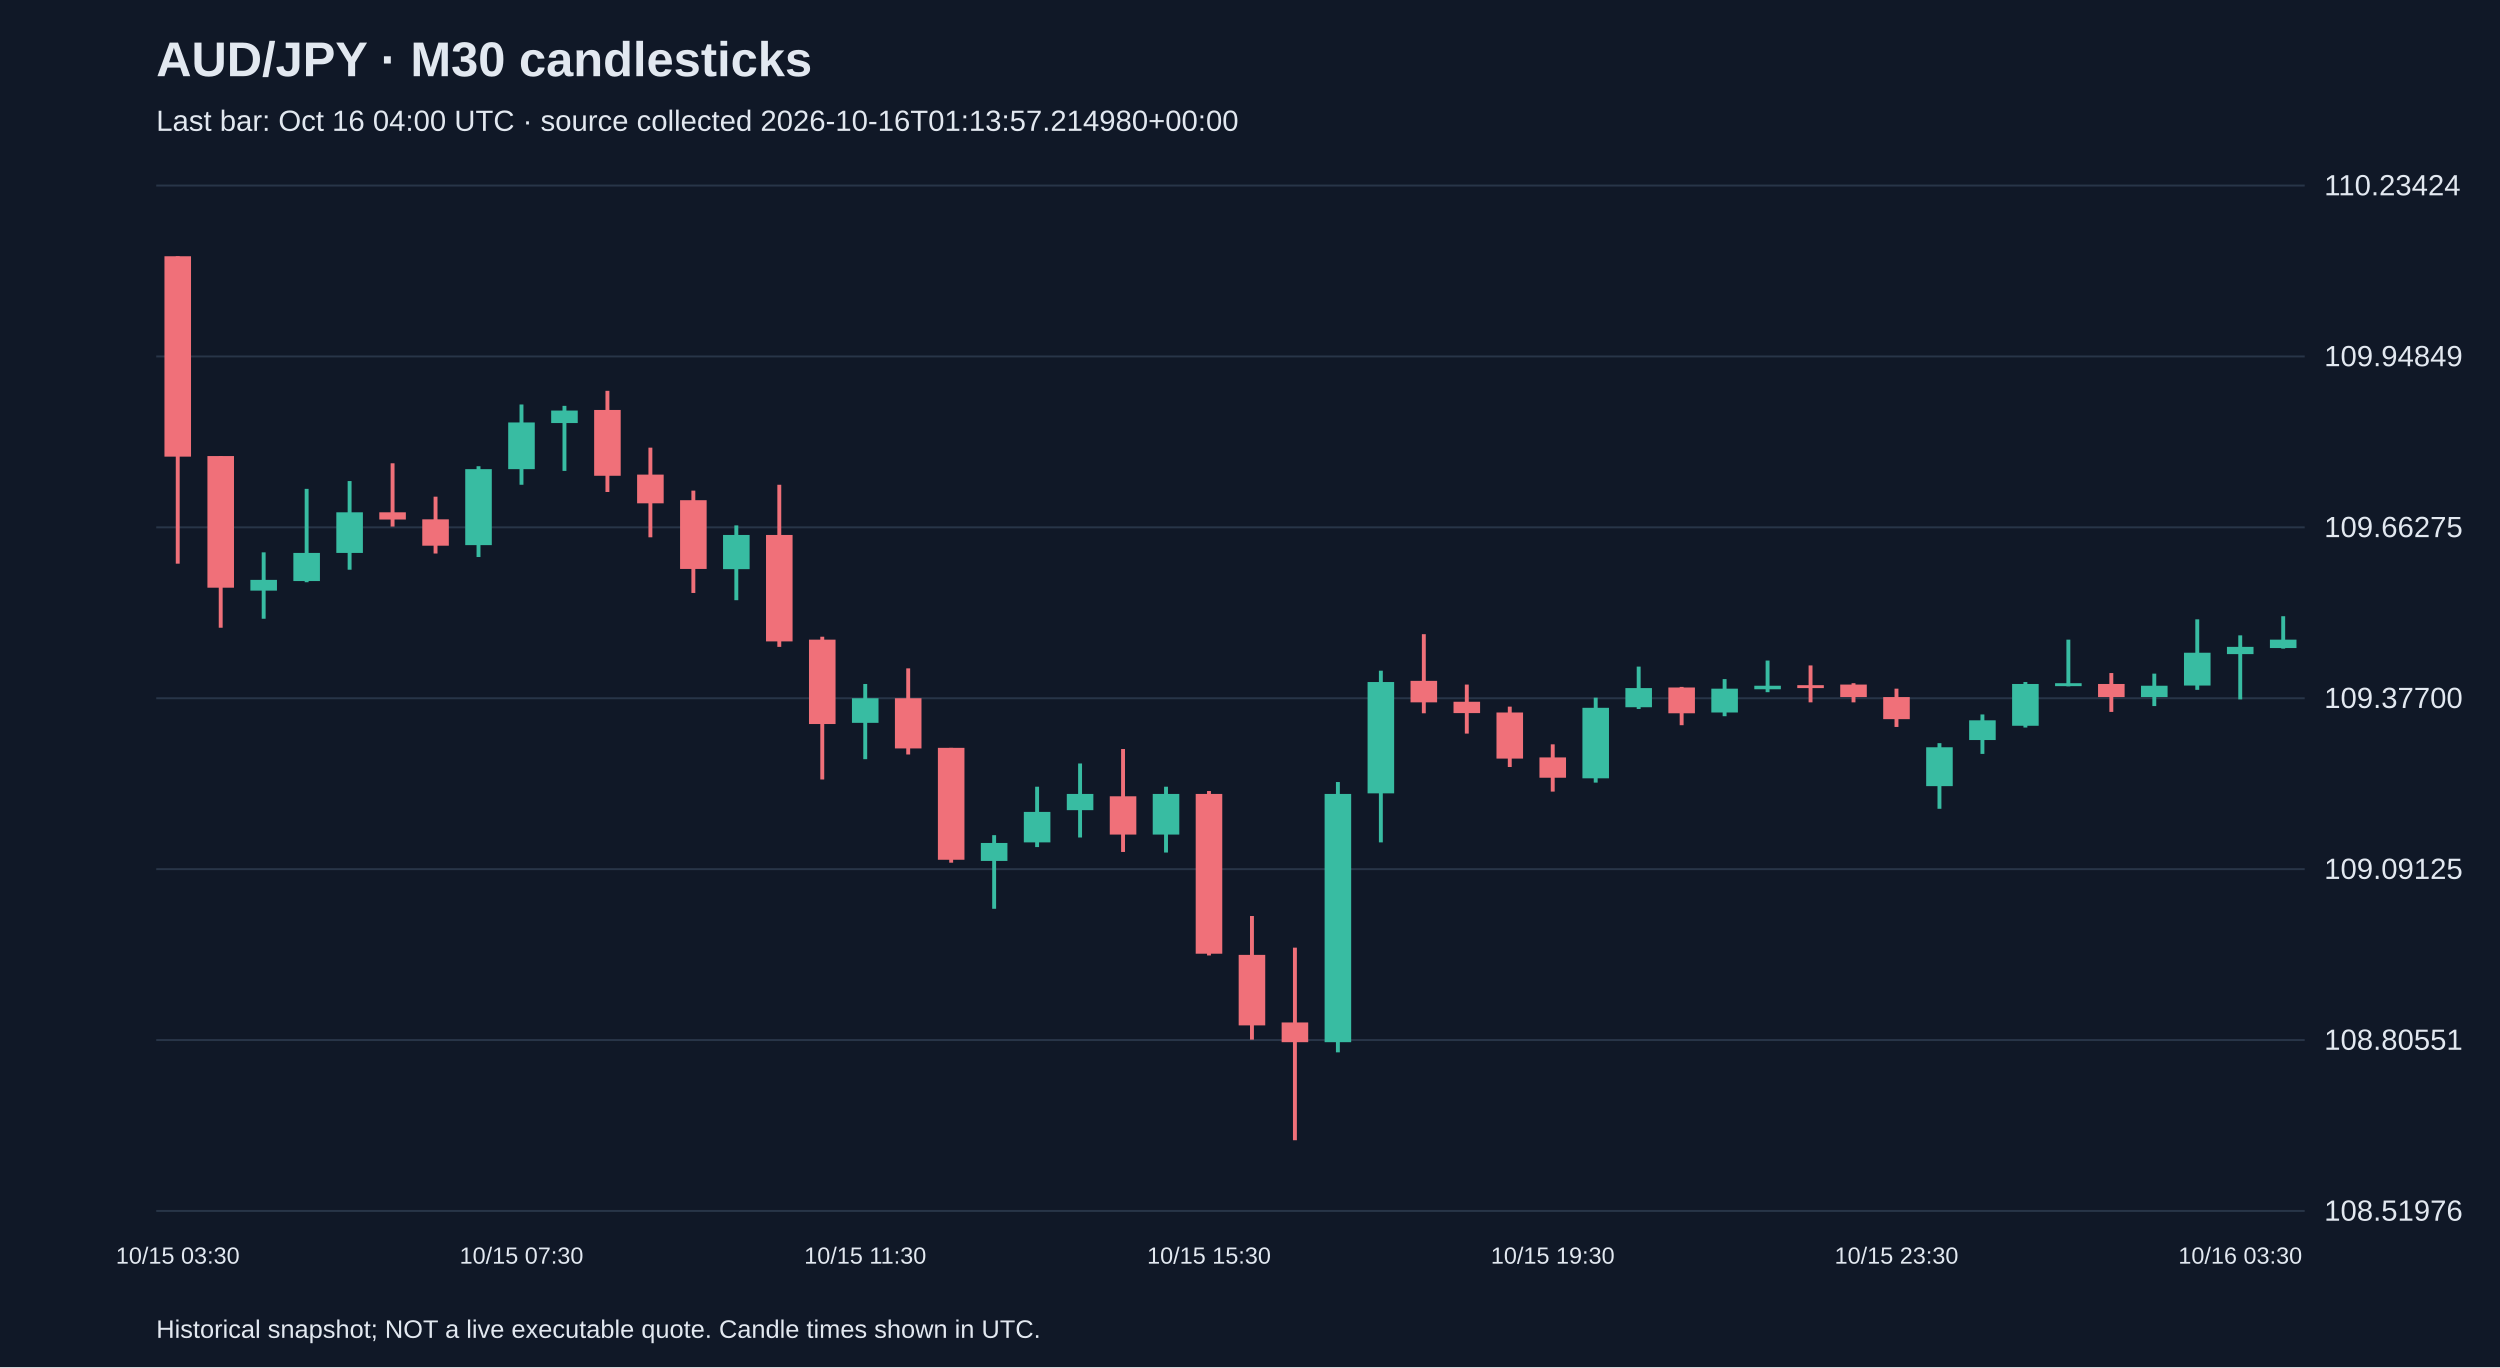
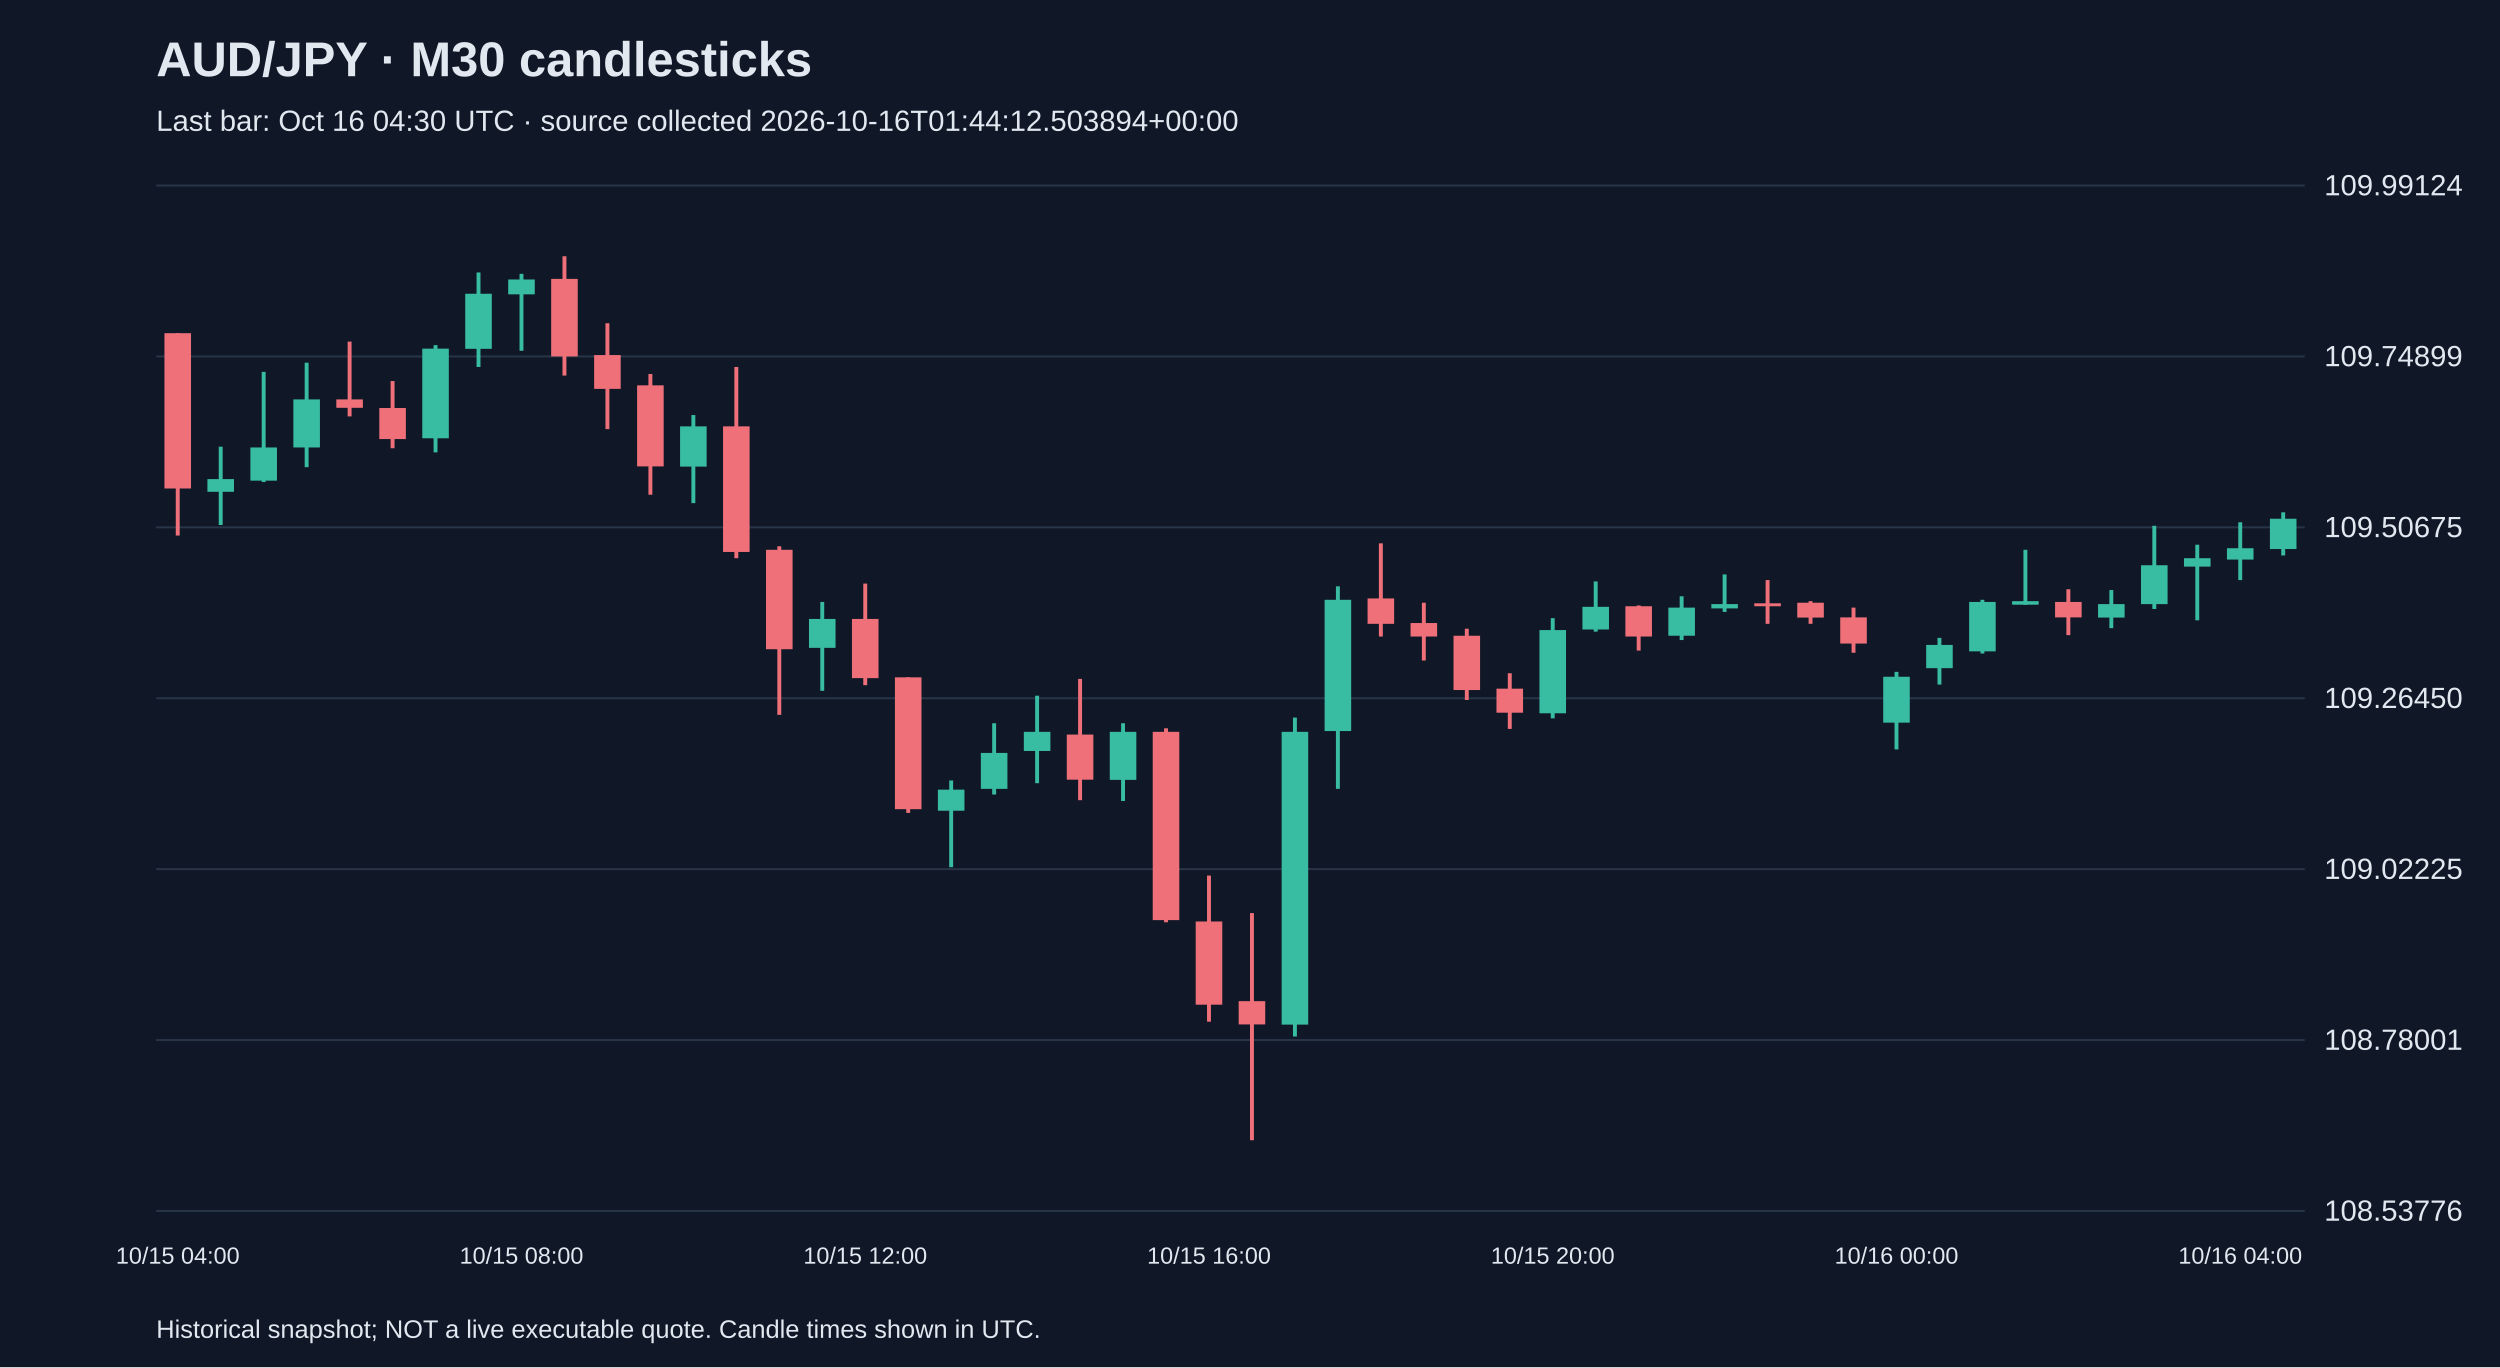
<svg xmlns="http://www.w3.org/2000/svg" viewBox="0 0 1280 700">
  <rect width="100%" height="100%" fill="#101827" />
  <style>text{font-family:Arial,sans-serif;fill:#e2e8f0}</style>
  <text x="80" y="39" font-size="25" font-weight="bold">AUD/JPY · M30 candlesticks</text>
-   <text x="80" y="67" font-size="15" fill="#a6b1c5">Last bar: Oct 16 04:00 UTC · source collected 2026-10-16T01:13:57.214980+00:00</text>
+   <text x="80" y="67" font-size="15" fill="#a6b1c5">Last bar: Oct 16 04:30 UTC · source collected 2026-10-16T01:44:12.503894+00:00</text>
  <line x1="80" y1="620.0" x2="1180" y2="620.0" stroke="#283548" />
-   <text x="1190" y="625.0" font-size="15">108.51976</text>
+   <text x="1190" y="625.0" font-size="15">108.53776</text>
  <line x1="80" y1="532.5" x2="1180" y2="532.5" stroke="#283548" />
-   <text x="1190" y="537.5" font-size="15">108.80551</text>
+   <text x="1190" y="537.5" font-size="15">108.78001</text>
  <line x1="80" y1="445.0" x2="1180" y2="445.0" stroke="#283548" />
-   <text x="1190" y="450.0" font-size="15">109.09125</text>
+   <text x="1190" y="450.0" font-size="15">109.02225</text>
  <line x1="80" y1="357.5" x2="1180" y2="357.5" stroke="#283548" />
-   <text x="1190" y="362.5" font-size="15">109.37700</text>
+   <text x="1190" y="362.5" font-size="15">109.26450</text>
  <line x1="80" y1="270.0" x2="1180" y2="270.0" stroke="#283548" />
-   <text x="1190" y="275.0" font-size="15">109.66275</text>
+   <text x="1190" y="275.0" font-size="15">109.50675</text>
  <line x1="80" y1="182.5" x2="1180" y2="182.5" stroke="#283548" />
-   <text x="1190" y="187.5" font-size="15">109.94849</text>
+   <text x="1190" y="187.5" font-size="15">109.74899</text>
  <line x1="80" y1="95.0" x2="1180" y2="95.0" stroke="#283548" />
-   <text x="1190" y="100.0" font-size="15">110.23424</text>
-   <line x1="91.0" y1="131.2" x2="91.0" y2="288.6" stroke="#f07079" stroke-width="2" />
-   <rect x="84.2" y="131.2" width="13.6" height="102.6" fill="#f07079" />
-   <text x="91.0" y="647" text-anchor="middle" font-size="12">10/15 03:30</text>
-   <line x1="113.0" y1="233.5" x2="113.0" y2="321.4" stroke="#f07079" stroke-width="2" />
-   <rect x="106.2" y="233.5" width="13.6" height="67.4" fill="#f07079" />
-   <line x1="135.0" y1="282.8" x2="135.0" y2="316.8" stroke="#38bca2" stroke-width="2" />
-   <rect x="128.2" y="296.9" width="13.6" height="5.5" fill="#38bca2" />
-   <line x1="157.0" y1="250.3" x2="157.0" y2="298.1" stroke="#38bca2" stroke-width="2" />
-   <rect x="150.2" y="283.1" width="13.6" height="14.4" fill="#38bca2" />
-   <line x1="179.0" y1="246.3" x2="179.0" y2="291.7" stroke="#38bca2" stroke-width="2" />
-   <rect x="172.2" y="262.3" width="13.6" height="20.8" fill="#38bca2" />
-   <line x1="201.0" y1="237.2" x2="201.0" y2="269.6" stroke="#f07079" stroke-width="2" />
-   <rect x="194.2" y="262.3" width="13.6" height="3.7" fill="#f07079" />
-   <line x1="223.0" y1="254.3" x2="223.0" y2="283.4" stroke="#f07079" stroke-width="2" />
-   <rect x="216.2" y="265.9" width="13.6" height="13.5" fill="#f07079" />
-   <line x1="245.0" y1="238.7" x2="245.0" y2="285.2" stroke="#38bca2" stroke-width="2" />
-   <rect x="238.2" y="240.2" width="13.6" height="38.9" fill="#38bca2" />
-   <line x1="267.0" y1="207.1" x2="267.0" y2="248.2" stroke="#38bca2" stroke-width="2" />
-   <rect x="260.2" y="216.3" width="13.6" height="23.9" fill="#38bca2" />
-   <text x="267.0" y="647" text-anchor="middle" font-size="12">10/15 07:30</text>
-   <line x1="289.0" y1="207.8" x2="289.0" y2="241.1" stroke="#38bca2" stroke-width="2" />
-   <rect x="282.2" y="210.2" width="13.6" height="6.4" fill="#38bca2" />
-   <line x1="311.0" y1="200.1" x2="311.0" y2="251.9" stroke="#f07079" stroke-width="2" />
-   <rect x="304.2" y="209.9" width="13.6" height="33.7" fill="#f07079" />
-   <line x1="333.0" y1="229.2" x2="333.0" y2="275.1" stroke="#f07079" stroke-width="2" />
-   <rect x="326.2" y="243.0" width="13.6" height="14.7" fill="#f07079" />
-   <line x1="355.0" y1="251.2" x2="355.0" y2="303.6" stroke="#f07079" stroke-width="2" />
-   <rect x="348.2" y="256.1" width="13.6" height="35.2" fill="#f07079" />
-   <line x1="377.0" y1="269.0" x2="377.0" y2="307.3" stroke="#38bca2" stroke-width="2" />
-   <rect x="370.2" y="273.9" width="13.6" height="17.5" fill="#38bca2" />
-   <line x1="399.0" y1="248.2" x2="399.0" y2="331.2" stroke="#f07079" stroke-width="2" />
-   <rect x="392.2" y="273.9" width="13.6" height="54.5" fill="#f07079" />
-   <line x1="421.0" y1="326.0" x2="421.0" y2="399.1" stroke="#f07079" stroke-width="2" />
-   <rect x="414.2" y="327.5" width="13.6" height="43.2" fill="#f07079" />
-   <line x1="443.0" y1="350.2" x2="443.0" y2="388.7" stroke="#38bca2" stroke-width="2" />
-   <rect x="436.2" y="357.5" width="13.6" height="12.6" fill="#38bca2" />
-   <text x="443.0" y="647" text-anchor="middle" font-size="12">10/15 11:30</text>
-   <line x1="465.0" y1="342.2" x2="465.0" y2="386.3" stroke="#f07079" stroke-width="2" />
-   <rect x="458.2" y="357.5" width="13.6" height="25.7" fill="#f07079" />
-   <line x1="487.0" y1="382.9" x2="487.0" y2="441.7" stroke="#f07079" stroke-width="2" />
-   <rect x="480.2" y="382.9" width="13.6" height="57.3" fill="#f07079" />
-   <line x1="509.0" y1="427.6" x2="509.0" y2="465.3" stroke="#38bca2" stroke-width="2" />
-   <rect x="502.2" y="431.6" width="13.6" height="9.2" fill="#38bca2" />
-   <line x1="531.0" y1="402.8" x2="531.0" y2="433.7" stroke="#38bca2" stroke-width="2" />
-   <rect x="524.2" y="415.7" width="13.6" height="15.6" fill="#38bca2" />
-   <line x1="553.0" y1="390.9" x2="553.0" y2="428.8" stroke="#38bca2" stroke-width="2" />
-   <rect x="546.2" y="406.5" width="13.6" height="8.3" fill="#38bca2" />
-   <line x1="575.0" y1="383.5" x2="575.0" y2="436.2" stroke="#f07079" stroke-width="2" />
-   <rect x="568.2" y="407.7" width="13.6" height="19.6" fill="#f07079" />
-   <line x1="597.0" y1="402.8" x2="597.0" y2="436.5" stroke="#38bca2" stroke-width="2" />
-   <rect x="590.2" y="406.5" width="13.6" height="20.8" fill="#38bca2" />
-   <line x1="619.0" y1="405.0" x2="619.0" y2="489.2" stroke="#f07079" stroke-width="2" />
-   <rect x="612.2" y="406.5" width="13.6" height="81.8" fill="#f07079" />
-   <text x="619.0" y="647" text-anchor="middle" font-size="12">10/15 15:30</text>
-   <line x1="641.0" y1="469.0" x2="641.0" y2="532.3" stroke="#f07079" stroke-width="2" />
-   <rect x="634.2" y="488.9" width="13.6" height="36.1" fill="#f07079" />
-   <line x1="663.0" y1="485.2" x2="663.0" y2="583.8" stroke="#f07079" stroke-width="2" />
-   <rect x="656.2" y="523.5" width="13.6" height="10.1" fill="#f07079" />
-   <line x1="685.0" y1="400.4" x2="685.0" y2="538.8" stroke="#38bca2" stroke-width="2" />
-   <rect x="678.2" y="406.5" width="13.6" height="127.1" fill="#38bca2" />
-   <line x1="707.0" y1="343.4" x2="707.0" y2="431.3" stroke="#38bca2" stroke-width="2" />
-   <rect x="700.2" y="349.2" width="13.6" height="57.0" fill="#38bca2" />
-   <line x1="729.0" y1="324.7" x2="729.0" y2="365.2" stroke="#f07079" stroke-width="2" />
-   <rect x="722.2" y="348.6" width="13.6" height="11.0" fill="#f07079" />
-   <line x1="751.0" y1="350.5" x2="751.0" y2="375.6" stroke="#f07079" stroke-width="2" />
-   <rect x="744.2" y="359.3" width="13.6" height="5.8" fill="#f07079" />
-   <line x1="773.0" y1="361.8" x2="773.0" y2="392.7" stroke="#f07079" stroke-width="2" />
-   <rect x="766.2" y="364.8" width="13.6" height="23.6" fill="#f07079" />
-   <line x1="795.0" y1="381.1" x2="795.0" y2="405.3" stroke="#f07079" stroke-width="2" />
-   <rect x="788.2" y="387.8" width="13.6" height="10.4" fill="#f07079" />
-   <text x="795.0" y="647" text-anchor="middle" font-size="12">10/15 19:30</text>
-   <line x1="817.0" y1="357.2" x2="817.0" y2="400.7" stroke="#38bca2" stroke-width="2" />
-   <rect x="810.2" y="362.4" width="13.6" height="36.1" fill="#38bca2" />
-   <line x1="839.0" y1="341.3" x2="839.0" y2="363.0" stroke="#38bca2" stroke-width="2" />
-   <rect x="832.2" y="352.3" width="13.6" height="9.8" fill="#38bca2" />
-   <line x1="861.0" y1="351.7" x2="861.0" y2="371.3" stroke="#f07079" stroke-width="2" />
-   <rect x="854.2" y="352.0" width="13.6" height="13.2" fill="#f07079" />
-   <line x1="883.0" y1="347.7" x2="883.0" y2="366.7" stroke="#38bca2" stroke-width="2" />
-   <rect x="876.2" y="352.6" width="13.6" height="12.2" fill="#38bca2" />
-   <line x1="905.0" y1="338.2" x2="905.0" y2="354.4" stroke="#38bca2" stroke-width="2" />
-   <rect x="898.2" y="351.1" width="13.6" height="1.8" fill="#38bca2" />
-   <line x1="927.0" y1="340.7" x2="927.0" y2="359.6" stroke="#f07079" stroke-width="2" />
-   <rect x="920.2" y="350.8" width="13.6" height="1.5" fill="#f07079" />
-   <line x1="949.0" y1="349.8" x2="949.0" y2="359.6" stroke="#f07079" stroke-width="2" />
-   <rect x="942.2" y="350.5" width="13.6" height="6.4" fill="#f07079" />
-   <line x1="971.0" y1="352.6" x2="971.0" y2="372.2" stroke="#f07079" stroke-width="2" />
-   <rect x="964.2" y="356.9" width="13.6" height="11.3" fill="#f07079" />
-   <text x="971.0" y="647" text-anchor="middle" font-size="12">10/15 23:30</text>
-   <line x1="993.0" y1="380.5" x2="993.0" y2="414.1" stroke="#38bca2" stroke-width="2" />
-   <rect x="986.2" y="382.6" width="13.6" height="19.9" fill="#38bca2" />
-   <line x1="1015.0" y1="365.8" x2="1015.0" y2="386.0" stroke="#38bca2" stroke-width="2" />
-   <rect x="1008.2" y="368.8" width="13.6" height="10.1" fill="#38bca2" />
-   <line x1="1037.0" y1="349.2" x2="1037.0" y2="372.5" stroke="#38bca2" stroke-width="2" />
-   <rect x="1030.2" y="350.2" width="13.6" height="21.4" fill="#38bca2" />
-   <line x1="1059.0" y1="327.5" x2="1059.0" y2="351.4" stroke="#38bca2" stroke-width="2" />
-   <rect x="1052.2" y="349.8" width="13.6" height="1.5" fill="#38bca2" />
-   <line x1="1081.0" y1="344.6" x2="1081.0" y2="364.5" stroke="#f07079" stroke-width="2" />
-   <rect x="1074.2" y="350.2" width="13.6" height="6.7" fill="#f07079" />
-   <line x1="1103.0" y1="344.9" x2="1103.0" y2="361.5" stroke="#38bca2" stroke-width="2" />
-   <rect x="1096.2" y="351.1" width="13.6" height="5.8" fill="#38bca2" />
-   <line x1="1125.0" y1="317.1" x2="1125.0" y2="353.2" stroke="#38bca2" stroke-width="2" />
-   <rect x="1118.2" y="334.2" width="13.6" height="16.8" fill="#38bca2" />
-   <line x1="1147.0" y1="325.3" x2="1147.0" y2="358.1" stroke="#38bca2" stroke-width="2" />
-   <rect x="1140.2" y="331.2" width="13.6" height="3.7" fill="#38bca2" />
-   <text x="1147.0" y="647" text-anchor="middle" font-size="12">10/16 03:30</text>
-   <line x1="1169.0" y1="315.5" x2="1169.0" y2="332.1" stroke="#38bca2" stroke-width="2" />
-   <rect x="1162.2" y="327.5" width="13.6" height="4.3" fill="#38bca2" />
+   <text x="1190" y="100.0" font-size="15">109.99124</text>
+   <line x1="91.0" y1="170.6" x2="91.0" y2="274.2" stroke="#f07079" stroke-width="2" />
+   <rect x="84.2" y="170.6" width="13.6" height="79.5" fill="#f07079" />
+   <text x="91.0" y="647" text-anchor="middle" font-size="12">10/15 04:00</text>
+   <line x1="113.0" y1="228.7" x2="113.0" y2="268.8" stroke="#38bca2" stroke-width="2" />
+   <rect x="106.2" y="245.3" width="13.6" height="6.5" fill="#38bca2" />
+   <line x1="135.0" y1="190.4" x2="135.0" y2="246.8" stroke="#38bca2" stroke-width="2" />
+   <rect x="128.2" y="229.1" width="13.6" height="17.0" fill="#38bca2" />
+   <line x1="157.0" y1="185.7" x2="157.0" y2="239.2" stroke="#38bca2" stroke-width="2" />
+   <rect x="150.2" y="204.5" width="13.6" height="24.6" fill="#38bca2" />
+   <line x1="179.0" y1="174.9" x2="179.0" y2="213.2" stroke="#f07079" stroke-width="2" />
+   <rect x="172.2" y="204.5" width="13.6" height="4.3" fill="#f07079" />
+   <line x1="201.0" y1="195.1" x2="201.0" y2="229.5" stroke="#f07079" stroke-width="2" />
+   <rect x="194.2" y="208.9" width="13.6" height="15.9" fill="#f07079" />
+   <line x1="223.0" y1="176.7" x2="223.0" y2="231.6" stroke="#38bca2" stroke-width="2" />
+   <rect x="216.2" y="178.5" width="13.6" height="45.9" fill="#38bca2" />
+   <line x1="245.0" y1="139.5" x2="245.0" y2="187.9" stroke="#38bca2" stroke-width="2" />
+   <rect x="238.2" y="150.4" width="13.6" height="28.2" fill="#38bca2" />
+   <line x1="267.0" y1="140.2" x2="267.0" y2="179.6" stroke="#38bca2" stroke-width="2" />
+   <rect x="260.2" y="143.1" width="13.6" height="7.6" fill="#38bca2" />
+   <text x="267.0" y="647" text-anchor="middle" font-size="12">10/15 08:00</text>
+   <line x1="289.0" y1="131.2" x2="289.0" y2="192.3" stroke="#f07079" stroke-width="2" />
+   <rect x="282.2" y="142.8" width="13.6" height="39.7" fill="#f07079" />
+   <line x1="311.0" y1="165.5" x2="311.0" y2="219.7" stroke="#f07079" stroke-width="2" />
+   <rect x="304.2" y="181.8" width="13.6" height="17.3" fill="#f07079" />
+   <line x1="333.0" y1="191.5" x2="333.0" y2="253.3" stroke="#f07079" stroke-width="2" />
+   <rect x="326.2" y="197.3" width="13.6" height="41.5" fill="#f07079" />
+   <line x1="355.0" y1="212.5" x2="355.0" y2="257.6" stroke="#38bca2" stroke-width="2" />
+   <rect x="348.2" y="218.3" width="13.6" height="20.6" fill="#38bca2" />
+   <line x1="377.0" y1="187.9" x2="377.0" y2="285.8" stroke="#f07079" stroke-width="2" />
+   <rect x="370.2" y="218.3" width="13.6" height="64.3" fill="#f07079" />
+   <line x1="399.0" y1="279.7" x2="399.0" y2="366.0" stroke="#f07079" stroke-width="2" />
+   <rect x="392.2" y="281.5" width="13.6" height="50.9" fill="#f07079" />
+   <line x1="421.0" y1="308.2" x2="421.0" y2="353.7" stroke="#38bca2" stroke-width="2" />
+   <rect x="414.2" y="316.9" width="13.6" height="14.8" fill="#38bca2" />
+   <line x1="443.0" y1="298.8" x2="443.0" y2="350.8" stroke="#f07079" stroke-width="2" />
+   <rect x="436.2" y="316.9" width="13.6" height="30.3" fill="#f07079" />
+   <text x="443.0" y="647" text-anchor="middle" font-size="12">10/15 12:00</text>
+   <line x1="465.0" y1="346.8" x2="465.0" y2="416.2" stroke="#f07079" stroke-width="2" />
+   <rect x="458.2" y="346.8" width="13.6" height="67.5" fill="#f07079" />
+   <line x1="487.0" y1="399.6" x2="487.0" y2="444.0" stroke="#38bca2" stroke-width="2" />
+   <rect x="480.2" y="404.3" width="13.6" height="10.8" fill="#38bca2" />
+   <line x1="509.0" y1="370.3" x2="509.0" y2="406.8" stroke="#38bca2" stroke-width="2" />
+   <rect x="502.2" y="385.5" width="13.6" height="18.4" fill="#38bca2" />
+   <line x1="531.0" y1="356.2" x2="531.0" y2="401.0" stroke="#38bca2" stroke-width="2" />
+   <rect x="524.2" y="374.7" width="13.6" height="9.8" fill="#38bca2" />
+   <line x1="553.0" y1="347.6" x2="553.0" y2="409.7" stroke="#f07079" stroke-width="2" />
+   <rect x="546.2" y="376.1" width="13.6" height="23.1" fill="#f07079" />
+   <line x1="575.0" y1="370.3" x2="575.0" y2="410.1" stroke="#38bca2" stroke-width="2" />
+   <rect x="568.2" y="374.7" width="13.6" height="24.6" fill="#38bca2" />
+   <line x1="597.0" y1="372.9" x2="597.0" y2="472.2" stroke="#f07079" stroke-width="2" />
+   <rect x="590.2" y="374.7" width="13.6" height="96.4" fill="#f07079" />
+   <line x1="619.0" y1="448.3" x2="619.0" y2="523.1" stroke="#f07079" stroke-width="2" />
+   <rect x="612.2" y="471.8" width="13.6" height="42.6" fill="#f07079" />
+   <text x="619.0" y="647" text-anchor="middle" font-size="12">10/15 16:00</text>
+   <line x1="641.0" y1="467.5" x2="641.0" y2="583.8" stroke="#f07079" stroke-width="2" />
+   <rect x="634.2" y="512.6" width="13.6" height="11.9" fill="#f07079" />
+   <line x1="663.0" y1="367.4" x2="663.0" y2="530.7" stroke="#38bca2" stroke-width="2" />
+   <rect x="656.2" y="374.7" width="13.6" height="149.9" fill="#38bca2" />
+   <line x1="685.0" y1="300.2" x2="685.0" y2="403.9" stroke="#38bca2" stroke-width="2" />
+   <rect x="678.2" y="307.1" width="13.6" height="67.2" fill="#38bca2" />
+   <line x1="707.0" y1="278.2" x2="707.0" y2="325.9" stroke="#f07079" stroke-width="2" />
+   <rect x="700.2" y="306.4" width="13.6" height="13.0" fill="#f07079" />
+   <line x1="729.0" y1="308.6" x2="729.0" y2="338.2" stroke="#f07079" stroke-width="2" />
+   <rect x="722.2" y="319.0" width="13.6" height="6.9" fill="#f07079" />
+   <line x1="751.0" y1="321.9" x2="751.0" y2="358.4" stroke="#f07079" stroke-width="2" />
+   <rect x="744.2" y="325.5" width="13.6" height="27.8" fill="#f07079" />
+   <line x1="773.0" y1="344.7" x2="773.0" y2="373.2" stroke="#f07079" stroke-width="2" />
+   <rect x="766.2" y="352.6" width="13.6" height="12.3" fill="#f07079" />
+   <line x1="795.0" y1="316.5" x2="795.0" y2="367.8" stroke="#38bca2" stroke-width="2" />
+   <rect x="788.2" y="322.6" width="13.6" height="42.6" fill="#38bca2" />
+   <text x="795.0" y="647" text-anchor="middle" font-size="12">10/15 20:00</text>
+   <line x1="817.0" y1="297.7" x2="817.0" y2="323.4" stroke="#38bca2" stroke-width="2" />
+   <rect x="810.2" y="310.7" width="13.6" height="11.6" fill="#38bca2" />
+   <line x1="839.0" y1="310.0" x2="839.0" y2="333.1" stroke="#f07079" stroke-width="2" />
+   <rect x="832.2" y="310.4" width="13.6" height="15.5" fill="#f07079" />
+   <line x1="861.0" y1="305.3" x2="861.0" y2="327.7" stroke="#38bca2" stroke-width="2" />
+   <rect x="854.2" y="311.1" width="13.6" height="14.4" fill="#38bca2" />
+   <line x1="883.0" y1="294.1" x2="883.0" y2="313.3" stroke="#38bca2" stroke-width="2" />
+   <rect x="876.2" y="309.3" width="13.6" height="2.2" fill="#38bca2" />
+   <line x1="905.0" y1="297.0" x2="905.0" y2="319.4" stroke="#f07079" stroke-width="2" />
+   <rect x="898.2" y="308.9" width="13.6" height="1.5" fill="#f07079" />
+   <line x1="927.0" y1="307.8" x2="927.0" y2="319.4" stroke="#f07079" stroke-width="2" />
+   <rect x="920.2" y="308.6" width="13.6" height="7.6" fill="#f07079" />
+   <line x1="949.0" y1="311.1" x2="949.0" y2="334.2" stroke="#f07079" stroke-width="2" />
+   <rect x="942.2" y="316.1" width="13.6" height="13.4" fill="#f07079" />
+   <line x1="971.0" y1="344.0" x2="971.0" y2="383.7" stroke="#38bca2" stroke-width="2" />
+   <rect x="964.2" y="346.5" width="13.6" height="23.5" fill="#38bca2" />
+   <text x="971.0" y="647" text-anchor="middle" font-size="12">10/16 00:00</text>
+   <line x1="993.0" y1="326.6" x2="993.0" y2="350.5" stroke="#38bca2" stroke-width="2" />
+   <rect x="986.2" y="330.2" width="13.6" height="11.9" fill="#38bca2" />
+   <line x1="1015.0" y1="307.1" x2="1015.0" y2="334.6" stroke="#38bca2" stroke-width="2" />
+   <rect x="1008.2" y="308.2" width="13.6" height="25.3" fill="#38bca2" />
+   <line x1="1037.0" y1="281.5" x2="1037.0" y2="309.6" stroke="#38bca2" stroke-width="2" />
+   <rect x="1030.2" y="307.8" width="13.6" height="1.8" fill="#38bca2" />
+   <line x1="1059.0" y1="301.7" x2="1059.0" y2="325.2" stroke="#f07079" stroke-width="2" />
+   <rect x="1052.2" y="308.2" width="13.6" height="7.9" fill="#f07079" />
+   <line x1="1081.0" y1="302.1" x2="1081.0" y2="321.6" stroke="#38bca2" stroke-width="2" />
+   <rect x="1074.2" y="309.3" width="13.6" height="6.9" fill="#38bca2" />
+   <line x1="1103.0" y1="269.2" x2="1103.0" y2="311.8" stroke="#38bca2" stroke-width="2" />
+   <rect x="1096.2" y="289.4" width="13.6" height="19.9" fill="#38bca2" />
+   <line x1="1125.0" y1="278.9" x2="1125.0" y2="317.6" stroke="#38bca2" stroke-width="2" />
+   <rect x="1118.2" y="285.8" width="13.6" height="4.3" fill="#38bca2" />
+   <line x1="1147.0" y1="267.4" x2="1147.0" y2="297.0" stroke="#38bca2" stroke-width="2" />
+   <rect x="1140.2" y="280.7" width="13.6" height="5.8" fill="#38bca2" />
+   <text x="1147.0" y="647" text-anchor="middle" font-size="12">10/16 04:00</text>
+   <line x1="1169.0" y1="262.3" x2="1169.0" y2="284.4" stroke="#38bca2" stroke-width="2" />
+   <rect x="1162.2" y="265.6" width="13.6" height="15.5" fill="#38bca2" />
  <text x="80" y="685" font-size="13">Historical snapshot; NOT a live executable quote. Candle times shown in UTC.</text>
</svg>
